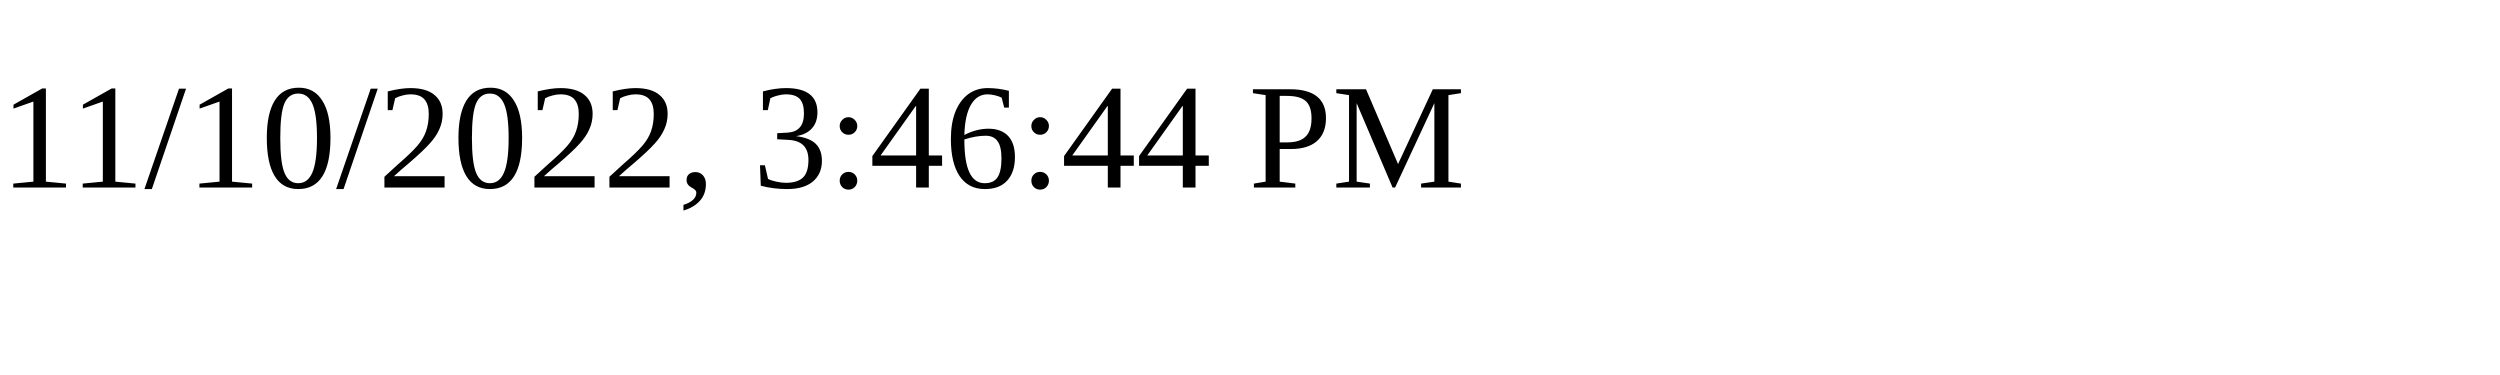
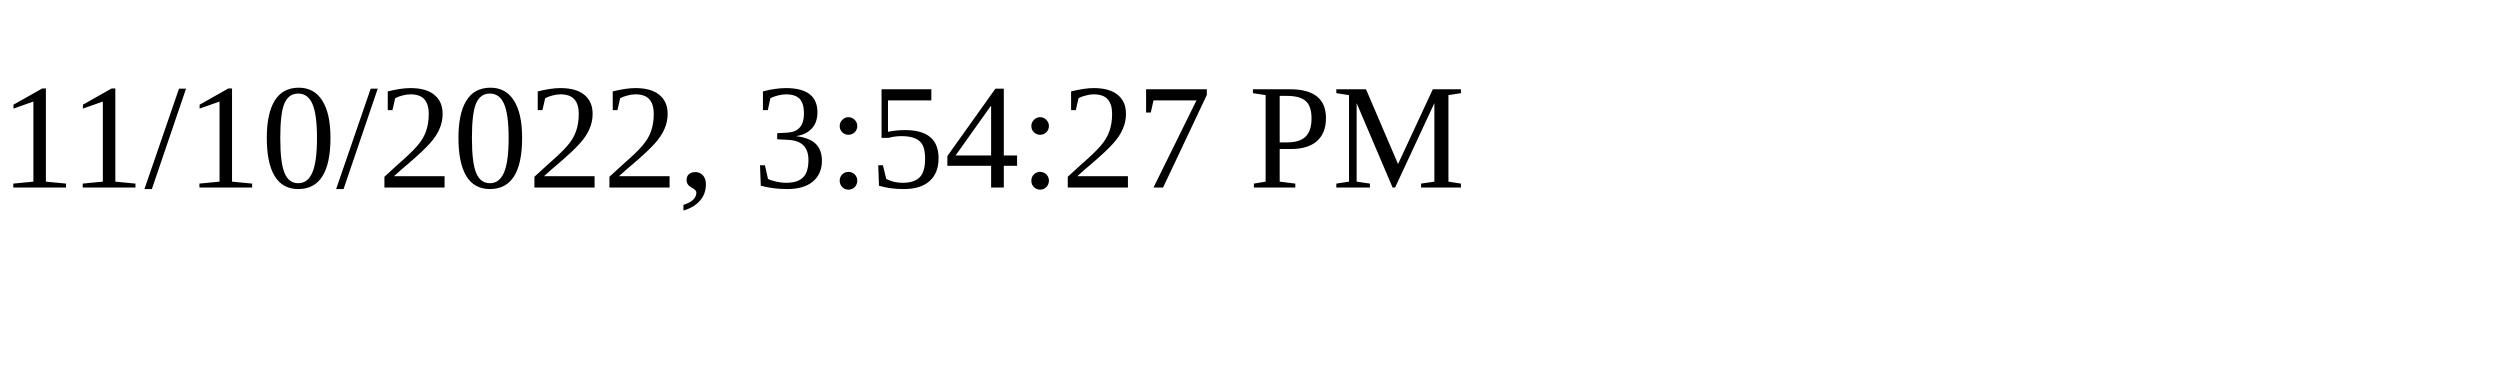
<svg xmlns="http://www.w3.org/2000/svg" height="30" width="200">
-   <text x="0" y="15">11/10/2022, 3:46:44 PM</text>
+   <text x="0" y="15">11/10/2022, 3:54:27 PM</text>
</svg>
